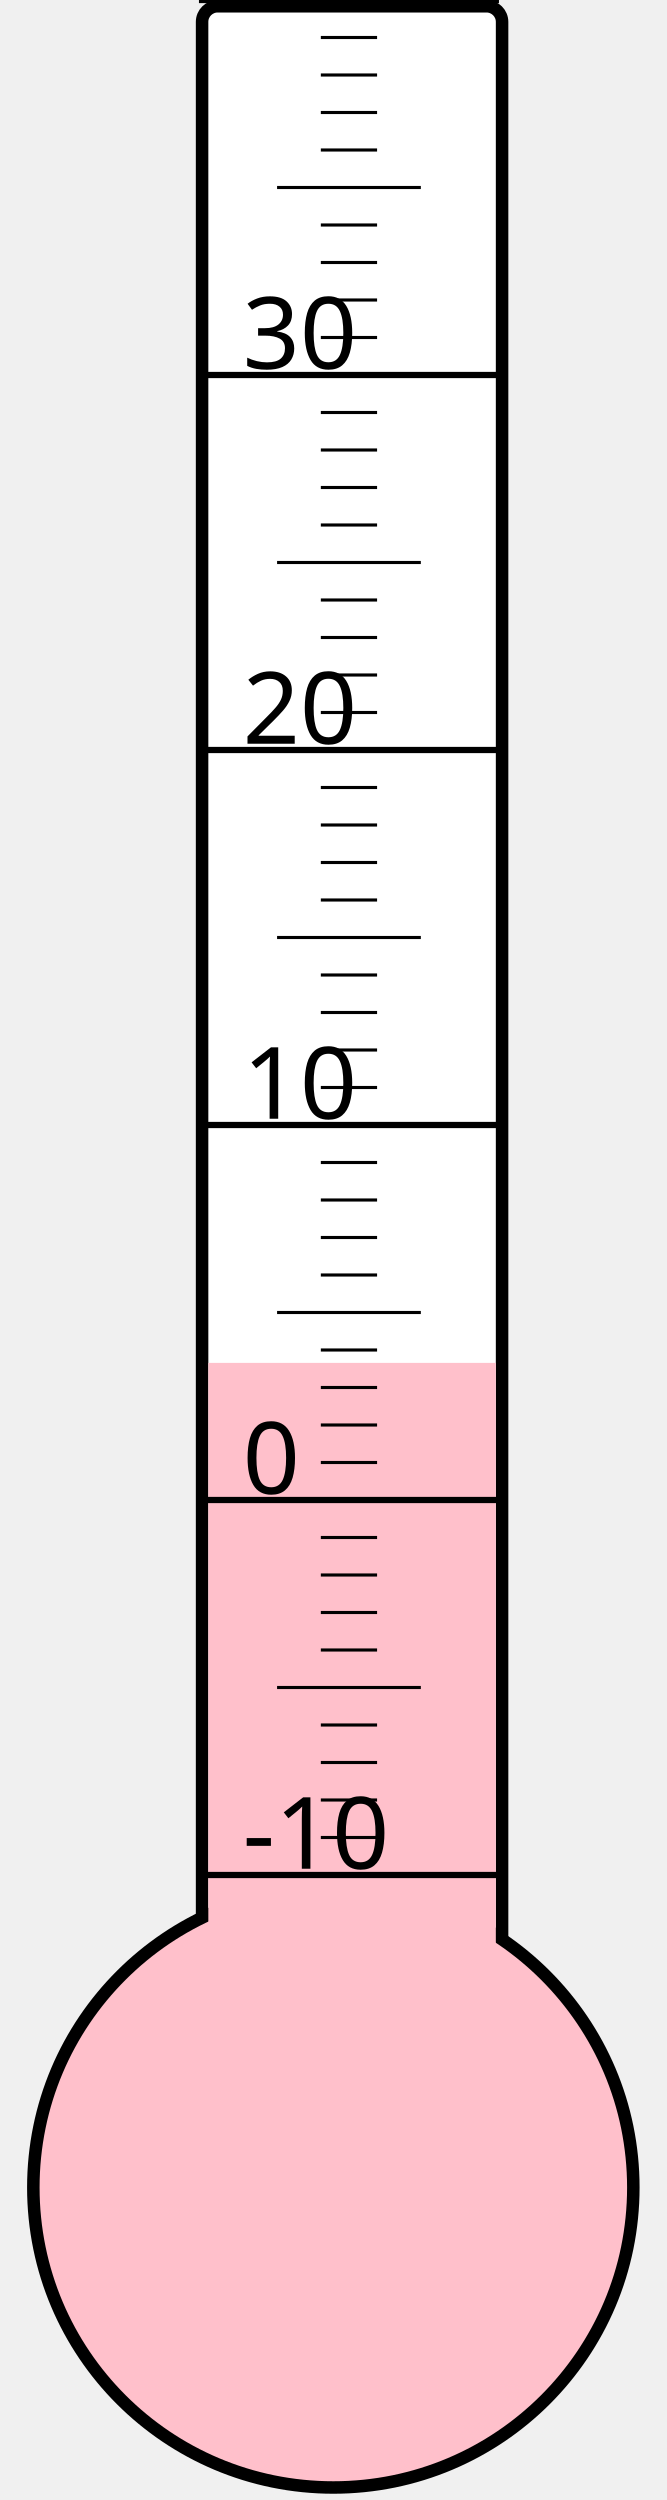
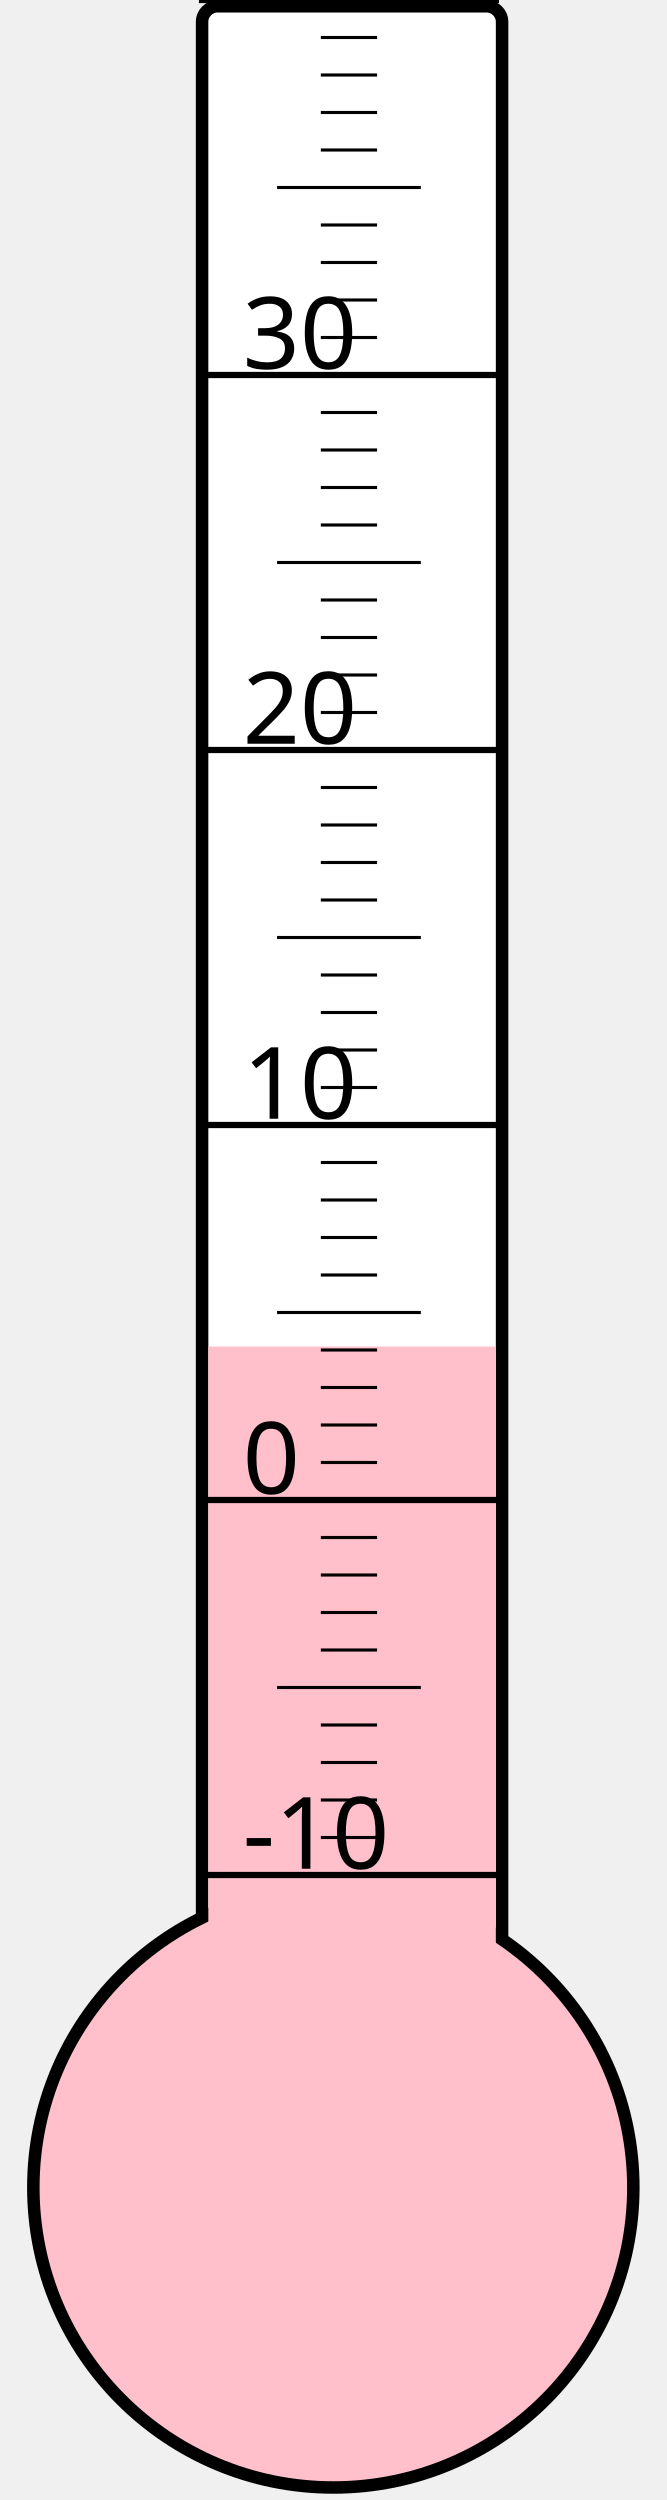
<svg xmlns="http://www.w3.org/2000/svg" width="40px" height="150px" viewBox="0 0 200 800">
  <rect width="200" height="800" x="0" y="0" style="fill: #ffffeb; fill-opacity: 0;" />
  <rect width="96" height="680" x="58" y="2" rx="5" ry="5" style="fill: white; fill-opacity: 1; stroke: black; stroke-width: 4;" />
  <circle cx="100" cy="700" r="96" style="fill: pink; stroke: black; stroke-width: 4;" />
-   <rect width="92" height="263.875" x="60" y="436.125" style="fill: pink; fill-opacity: 1; stroke-width: 0;" />
+   <rect width="92" height="269.125" x="60" y="430.875" style="fill: pink; fill-opacity: 1; stroke-width: 0;" />
  <text x="71" y="598" style="font-family: sans-serif; font-size: 24pt;">-10</text>
  <text x="71" y="478" style="font-family: sans-serif; font-size: 24pt;">0</text>
  <text x="71" y="358" style="font-family: sans-serif; font-size: 24pt;">10</text>
  <text x="71" y="238" style="font-family: sans-serif; font-size: 24pt;">20</text>
  <text x="71" y="118" style="font-family: sans-serif; font-size: 24pt;">30</text>
  <g style="stroke: black;">
    <line x1="57" y1="600" x2="153" y2="600" style="stroke-width: 2;" />
    <line x1="96" y1="588" x2="114" y2="588" style="stroke-width: 1;" />
    <line x1="96" y1="576" x2="114" y2="576" style="stroke-width: 1;" />
    <line x1="96" y1="564" x2="114" y2="564" style="stroke-width: 1;" />
    <line x1="96" y1="552" x2="114" y2="552" style="stroke-width: 1;" />
    <line x1="82" y1="540" x2="128" y2="540" style="stroke-width: 1;" />
    <line x1="96" y1="528" x2="114" y2="528" style="stroke-width: 1;" />
    <line x1="96" y1="516" x2="114" y2="516" style="stroke-width: 1;" />
    <line x1="96" y1="504" x2="114" y2="504" style="stroke-width: 1;" />
    <line x1="96" y1="492" x2="114" y2="492" style="stroke-width: 1;" />
    <line x1="57" y1="480" x2="153" y2="480" style="stroke-width: 2;" />
    <line x1="96" y1="468" x2="114" y2="468" style="stroke-width: 1;" />
    <line x1="96" y1="456" x2="114" y2="456" style="stroke-width: 1;" />
    <line x1="96" y1="444" x2="114" y2="444" style="stroke-width: 1;" />
    <line x1="96" y1="432" x2="114" y2="432" style="stroke-width: 1;" />
    <line x1="82" y1="420" x2="128" y2="420" style="stroke-width: 1;" />
    <line x1="96" y1="408" x2="114" y2="408" style="stroke-width: 1;" />
    <line x1="96" y1="396" x2="114" y2="396" style="stroke-width: 1;" />
    <line x1="96" y1="384" x2="114" y2="384" style="stroke-width: 1;" />
    <line x1="96" y1="372" x2="114" y2="372" style="stroke-width: 1;" />
    <line x1="57" y1="360" x2="153" y2="360" style="stroke-width: 2;" />
    <line x1="96" y1="348" x2="114" y2="348" style="stroke-width: 1;" />
    <line x1="96" y1="336" x2="114" y2="336" style="stroke-width: 1;" />
    <line x1="96" y1="324" x2="114" y2="324" style="stroke-width: 1;" />
    <line x1="96" y1="312" x2="114" y2="312" style="stroke-width: 1;" />
    <line x1="82" y1="300" x2="128" y2="300" style="stroke-width: 1;" />
    <line x1="96" y1="288" x2="114" y2="288" style="stroke-width: 1;" />
    <line x1="96" y1="276" x2="114" y2="276" style="stroke-width: 1;" />
    <line x1="96" y1="264" x2="114" y2="264" style="stroke-width: 1;" />
    <line x1="96" y1="252" x2="114" y2="252" style="stroke-width: 1;" />
    <line x1="57" y1="240" x2="153" y2="240" style="stroke-width: 2;" />
    <line x1="96" y1="228" x2="114" y2="228" style="stroke-width: 1;" />
    <line x1="96" y1="216" x2="114" y2="216" style="stroke-width: 1;" />
    <line x1="96" y1="204" x2="114" y2="204" style="stroke-width: 1;" />
    <line x1="96" y1="192" x2="114" y2="192" style="stroke-width: 1;" />
    <line x1="82" y1="180" x2="128" y2="180" style="stroke-width: 1;" />
    <line x1="96" y1="168" x2="114" y2="168" style="stroke-width: 1;" />
    <line x1="96" y1="156" x2="114" y2="156" style="stroke-width: 1;" />
    <line x1="96" y1="144" x2="114" y2="144" style="stroke-width: 1;" />
    <line x1="96" y1="132" x2="114" y2="132" style="stroke-width: 1;" />
    <line x1="57" y1="120" x2="153" y2="120" style="stroke-width: 2;" />
    <line x1="96" y1="108" x2="114" y2="108" style="stroke-width: 1;" />
    <line x1="96" y1="96" x2="114" y2="96" style="stroke-width: 1;" />
    <line x1="96" y1="84" x2="114" y2="84" style="stroke-width: 1;" />
    <line x1="96" y1="72" x2="114" y2="72" style="stroke-width: 1;" />
    <line x1="82" y1="60" x2="128" y2="60" style="stroke-width: 1;" />
    <line x1="96" y1="48" x2="114" y2="48" style="stroke-width: 1;" />
    <line x1="96" y1="36" x2="114" y2="36" style="stroke-width: 1;" />
    <line x1="96" y1="24" x2="114" y2="24" style="stroke-width: 1;" />
    <line x1="96" y1="12" x2="114" y2="12" style="stroke-width: 1;" />
    <line x1="57" y1="0" x2="153" y2="0" style="stroke-width: 2;" />
  </g>
</svg>
